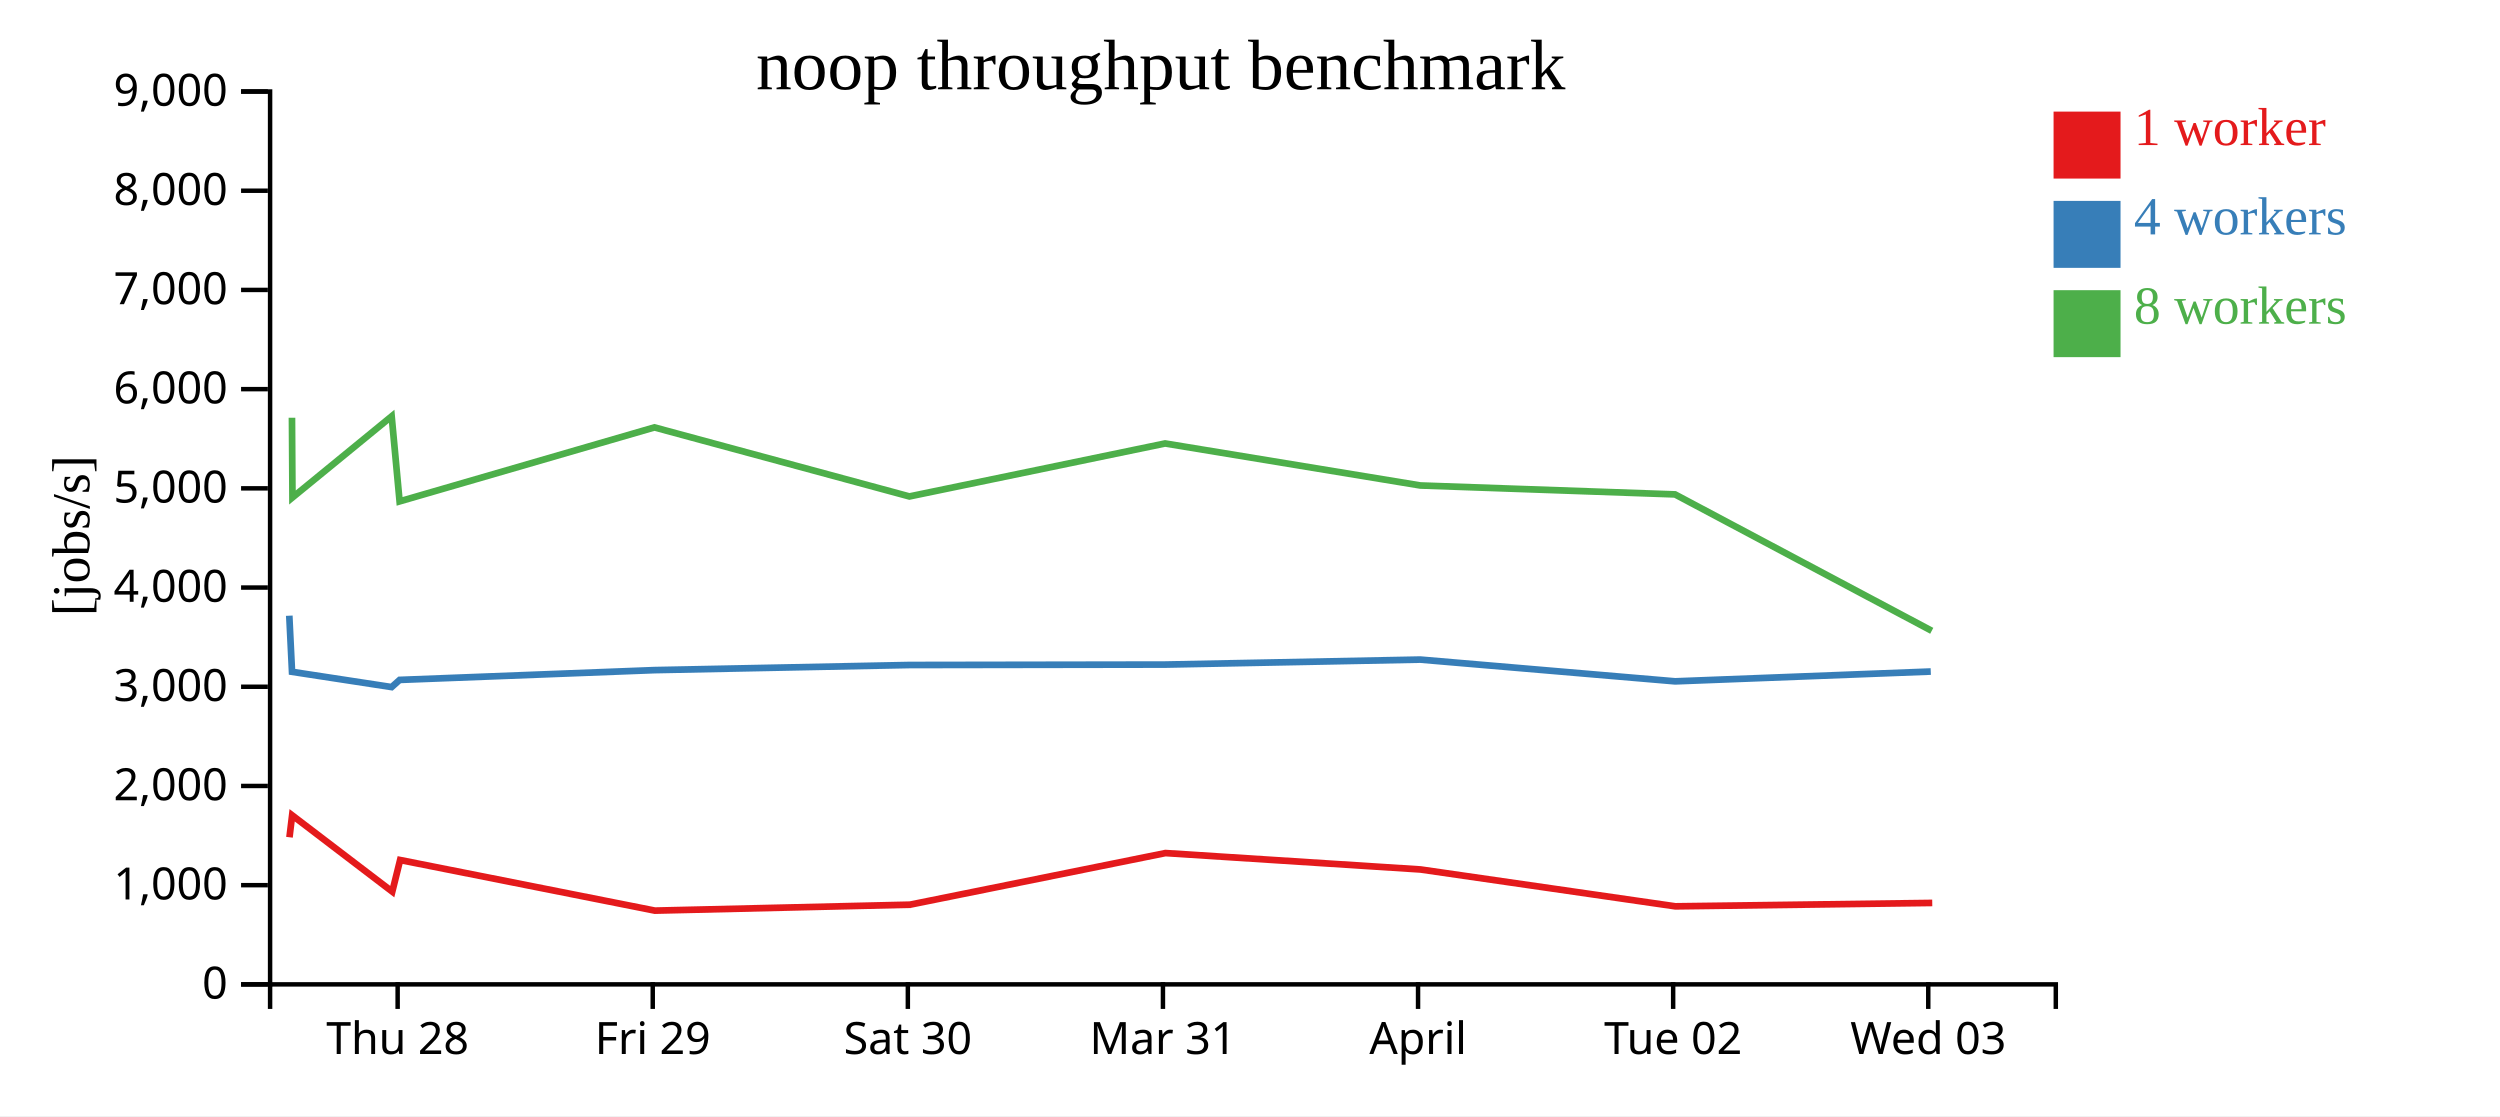
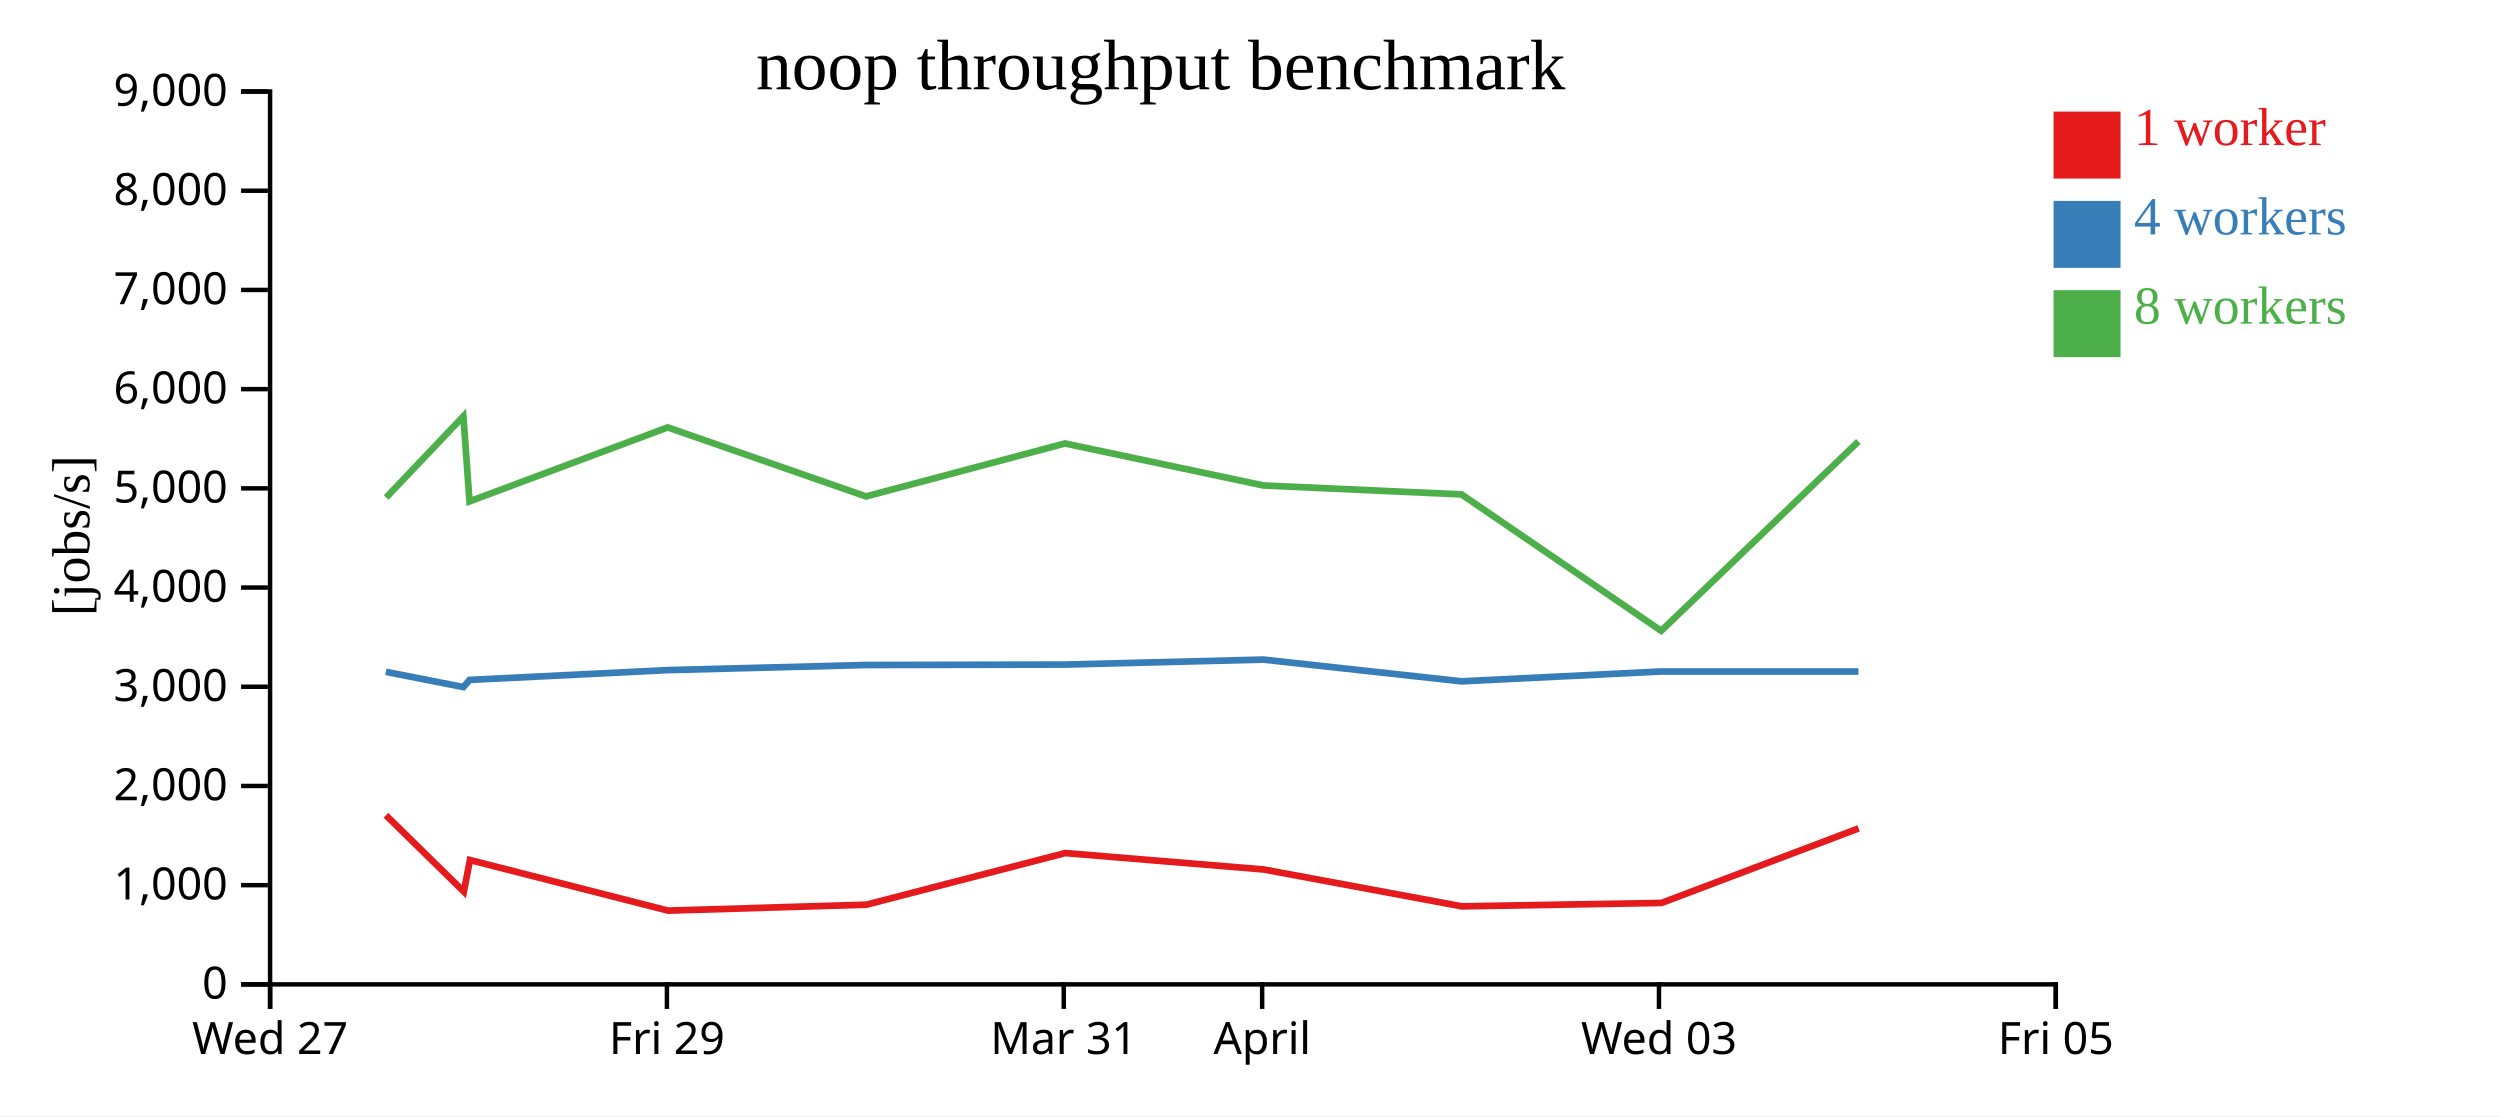
<svg xmlns="http://www.w3.org/2000/svg" width="560" height="250">
  <rect width="100%" height="100%" fill="white" />
  <g transform="translate(60,20)">
    <g transform="translate(0,200)" fill="none" font-size="10" font-family="sans-serif" text-anchor="middle">
      <path class="domain" stroke="currentColor" d="M0.5,6V0.5H400.5V6" />
-       <g class="tick" opacity="1" transform="translate(29.07143,0)">
+       <g class="tick" opacity="1" transform="translate(0.5,0)">
        <line stroke="currentColor" y2="6" />
-         <text fill="currentColor" y="9" dy="0.71em">Thu 28</text>
+         <text fill="currentColor" y="9" dy="0.71em">Wed 27</text>
      </g>
-       <g class="tick" opacity="1" transform="translate(86.21429,0)">
+       <g class="tick" opacity="1" transform="translate(89.38889,0)">
        <line stroke="currentColor" y2="6" />
        <text fill="currentColor" y="9" dy="0.71em">Fri 29</text>
      </g>
-       <g class="tick" opacity="1" transform="translate(143.3571,0)">
-         <line stroke="currentColor" y2="6" />
-         <text fill="currentColor" y="9" dy="0.71em">Sat 30</text>
-       </g>
-       <g class="tick" opacity="1" transform="translate(200.5,0)">
+       <g class="tick" opacity="1" transform="translate(178.2778,0)">
        <line stroke="currentColor" y2="6" />
        <text fill="currentColor" y="9" dy="0.71em">Mar 31</text>
      </g>
-       <g class="tick" opacity="1" transform="translate(257.6429,0)">
+       <g class="tick" opacity="1" transform="translate(222.7222,0)">
        <line stroke="currentColor" y2="6" />
        <text fill="currentColor" y="9" dy="0.71em">April</text>
      </g>
-       <g class="tick" opacity="1" transform="translate(314.7857,0)">
-         <line stroke="currentColor" y2="6" />
-         <text fill="currentColor" y="9" dy="0.71em">Tue 02</text>
-       </g>
-       <g class="tick" opacity="1" transform="translate(371.9286,0)">
+       <g class="tick" opacity="1" transform="translate(311.6111,0)">
        <line stroke="currentColor" y2="6" />
        <text fill="currentColor" y="9" dy="0.71em">Wed 03</text>
+       </g>
+       <g class="tick" opacity="1" transform="translate(400.5,0)">
+         <line stroke="currentColor" y2="6" />
+         <text fill="currentColor" y="9" dy="0.71em">Fri 05</text>
      </g>
    </g>
    <g fill="none" font-size="10" font-family="sans-serif" text-anchor="end">
      <path class="domain" stroke="currentColor" d="M-6,200.5H0.5V0.5H-6" />
      <g class="tick" opacity="1" transform="translate(0,200.5)">
        <line stroke="currentColor" x2="-6" />
        <text fill="currentColor" x="-9" dy="0.32em">0</text>
      </g>
      <g class="tick" opacity="1" transform="translate(0,178.2778)">
        <line stroke="currentColor" x2="-6" />
        <text fill="currentColor" x="-9" dy="0.32em">1,000</text>
      </g>
      <g class="tick" opacity="1" transform="translate(0,156.0556)">
        <line stroke="currentColor" x2="-6" />
        <text fill="currentColor" x="-9" dy="0.32em">2,000</text>
      </g>
      <g class="tick" opacity="1" transform="translate(0,133.8333)">
        <line stroke="currentColor" x2="-6" />
        <text fill="currentColor" x="-9" dy="0.32em">3,000</text>
      </g>
      <g class="tick" opacity="1" transform="translate(0,111.6111)">
        <line stroke="currentColor" x2="-6" />
        <text fill="currentColor" x="-9" dy="0.32em">4,000</text>
      </g>
      <g class="tick" opacity="1" transform="translate(0,89.38889)">
        <line stroke="currentColor" x2="-6" />
        <text fill="currentColor" x="-9" dy="0.32em">5,000</text>
      </g>
      <g class="tick" opacity="1" transform="translate(0,67.16667)">
        <line stroke="currentColor" x2="-6" />
        <text fill="currentColor" x="-9" dy="0.32em">6,000</text>
      </g>
      <g class="tick" opacity="1" transform="translate(0,44.94444)">
        <line stroke="currentColor" x2="-6" />
        <text fill="currentColor" x="-9" dy="0.32em">7,000</text>
      </g>
      <g class="tick" opacity="1" transform="translate(0,22.72222)">
        <line stroke="currentColor" x2="-6" />
        <text fill="currentColor" x="-9" dy="0.32em">8,000</text>
      </g>
      <g class="tick" opacity="1" transform="translate(0,0.5)">
        <line stroke="currentColor" x2="-6" />
        <text fill="currentColor" x="-9" dy="0.32em">9,000</text>
      </g>
    </g>
    <text text-anchor="middle" style="font-size: 12px" transform="rotate(-90)" y="-40" x="-100">[jobs/s]</text>
    <text text-anchor="middle" style="font-size: 16px" y="0" x="200">noop throughput benchmark</text>
-     <path class="line" fill="none" stroke="#e41a1c" stroke-width="1.5" d="M4.842,167.549L5.438,162.623L27.869,179.725L29.628,172.649L86.698,183.981L143.832,182.648L201.058,171.087L258.199,174.763L315.287,183.019L372.824,182.257" />
-     <path class="line" fill="none" stroke="#377eb8" stroke-width="1.5" d="M4.8,117.915L5.413,130.488L27.728,133.906L29.521,132.3L86.601,130.107L143.687,128.962L201.029,128.866L258.129,127.748L315.233,132.621L372.492,130.423" />
-     <path class="line" fill="none" stroke="#4daf4a" stroke-width="1.5" d="M5.402,73.57L5.509,91.44L27.733,73.249L29.509,92.311L86.584,75.738L143.707,91.204L200.977,79.336L258.145,88.747L315.209,90.746L372.711,121.303" />
+     <path class="line" fill="none" stroke="#e41a1c" stroke-width="1.5" d="M26.451,162.623L43.898,179.725L45.267,172.649L89.654,183.981L134.091,182.648L178.6,171.087L223.044,174.763L267.445,183.019L312.196,182.257L356.338,165.559" />
+     <path class="line" fill="none" stroke="#377eb8" stroke-width="1.5" d="M26.432,130.488L43.789,133.906L45.183,132.3L89.578,130.107L133.979,128.962L178.578,128.866L222.989,127.748L267.403,132.621L311.938,130.423L356.295,130.425" />
+     <path class="line" fill="none" stroke="#4daf4a" stroke-width="1.5" d="M26.507,91.44L43.792,73.249L45.173,92.311L89.565,75.738L133.994,91.204L178.537,79.336L223.002,88.747L267.385,90.746L312.108,121.303L356.286,78.876" />
    <rect class="dot" x="400" y="5" width="15" height="15" style="fill: #e41a1c;" />
    <rect class="dot" x="400" y="25" width="15" height="15" style="fill: #377eb8;" />
    <rect class="dot" x="400" y="45" width="15" height="15" style="fill: #4daf4a;" />
    <text class="label" x="418" y="12.5" style="fill: #e41a1c; alignment-baseline: middle;" text-anchor="left">1 worker</text>
    <text class="label" x="418" y="32.5" style="fill: #377eb8; alignment-baseline: middle;" text-anchor="left">4 workers</text>
    <text class="label" x="418" y="52.5" style="fill: #4daf4a; alignment-baseline: middle;" text-anchor="left">8 workers</text>
  </g>
</svg>
